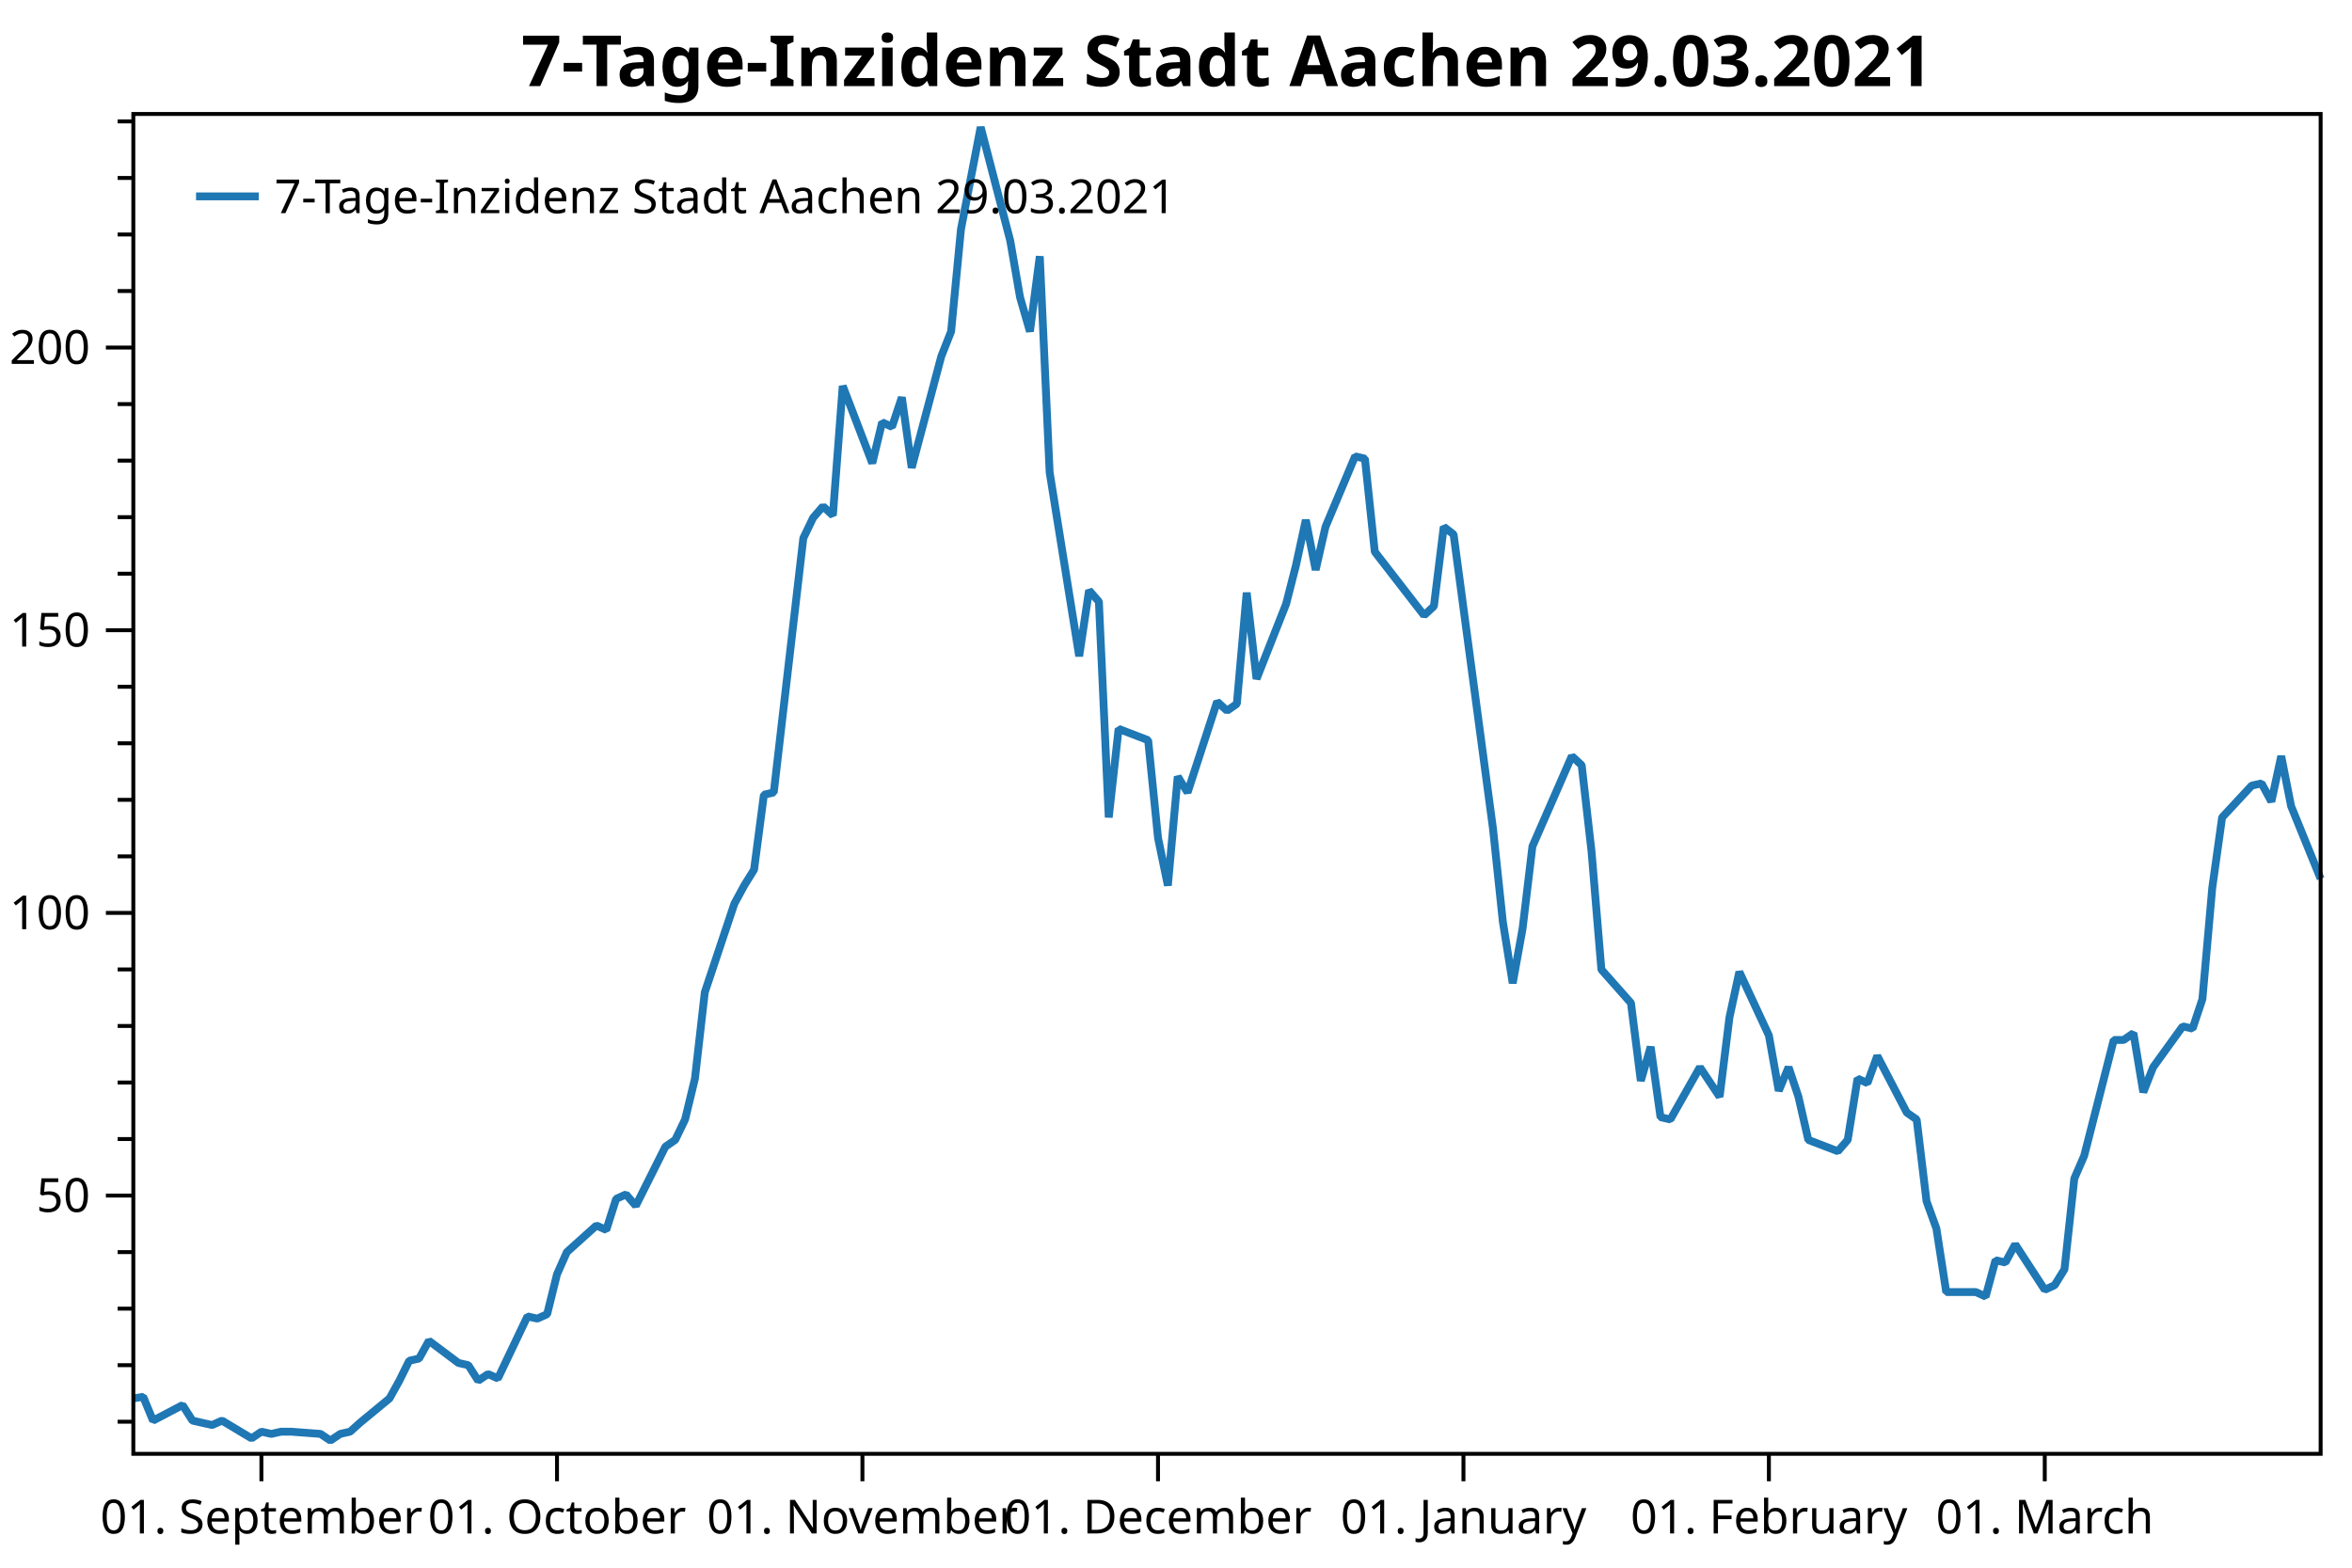
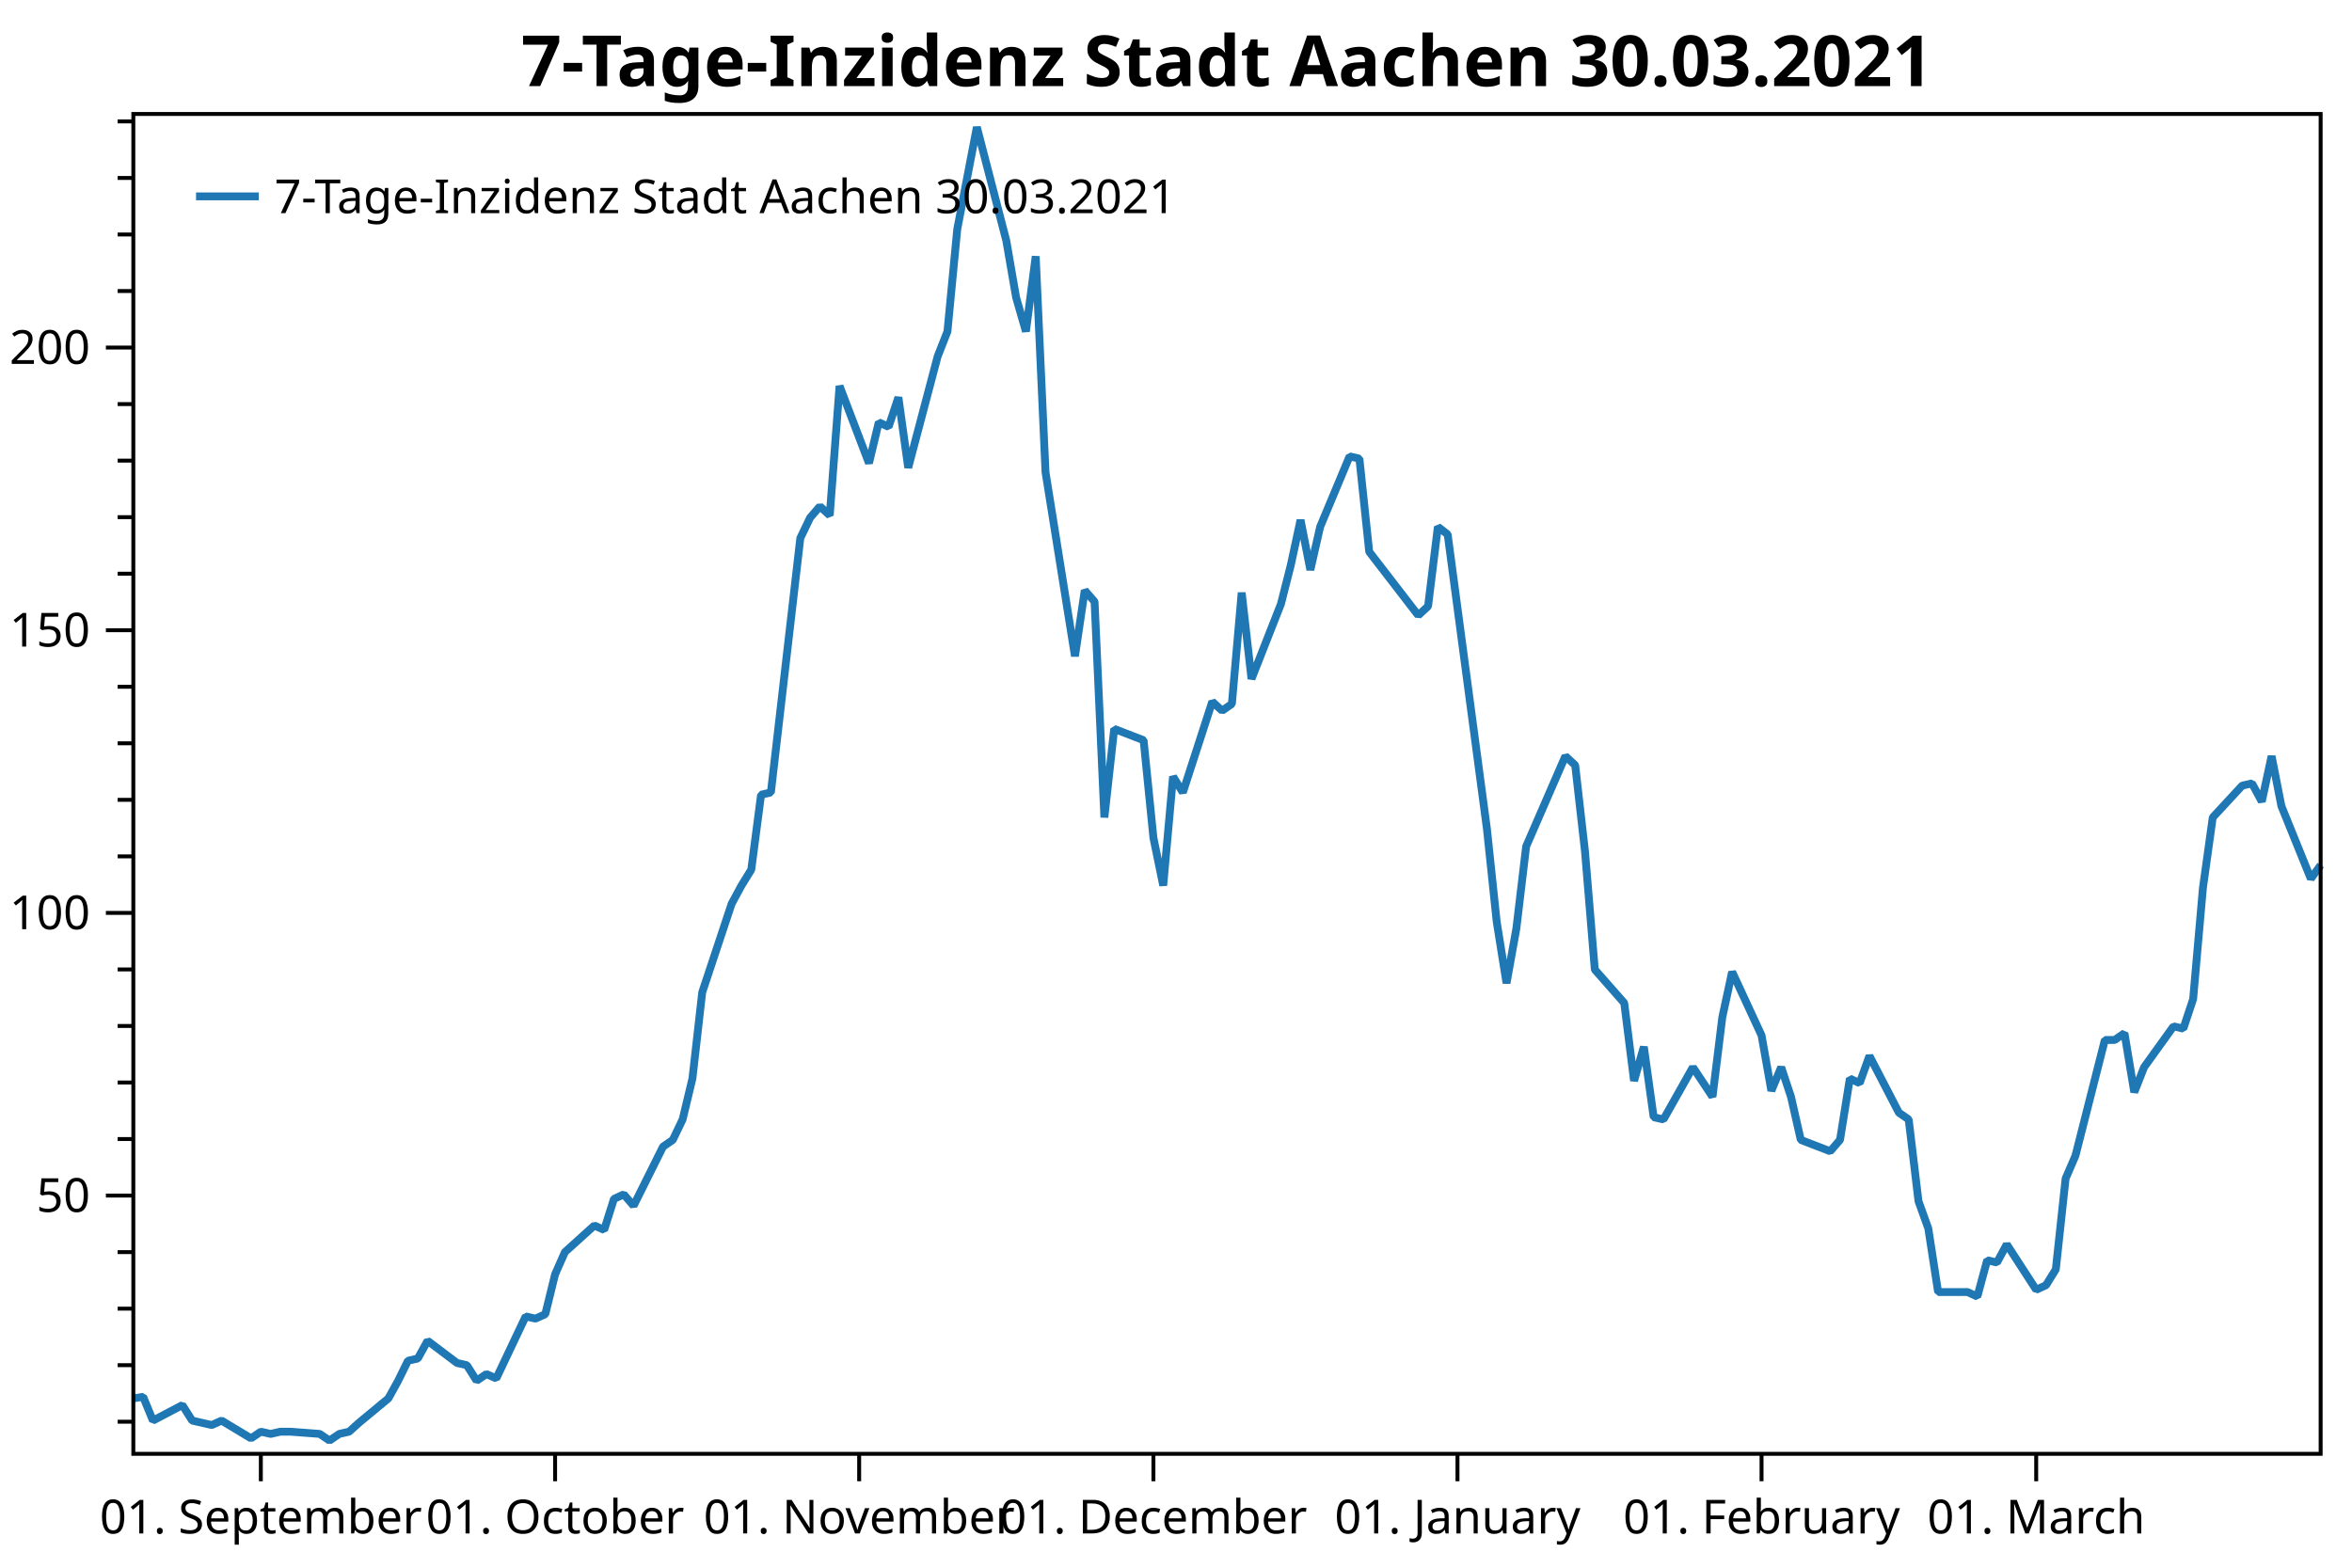
<svg xmlns="http://www.w3.org/2000/svg" width="600" height="400" version="1.1">
  <rect x="0" y="0" width="600" height="400" style="fill:rgb(255,255,255);stroke:none;" />
  <polyline points="34.012,362.754 30.012,362.754" style="fill:none;stroke:black;stroke-width:1" />
  <polyline points="34.012,348.329 30.012,348.329" style="fill:none;stroke:black;stroke-width:1" />
  <polyline points="34.012,333.904 30.012,333.904" style="fill:none;stroke:black;stroke-width:1" />
  <polyline points="34.012,319.479 30.012,319.479" style="fill:none;stroke:black;stroke-width:1" />
  <polyline points="34.012,290.629 30.012,290.629" style="fill:none;stroke:black;stroke-width:1" />
  <polyline points="34.012,276.204 30.012,276.204" style="fill:none;stroke:black;stroke-width:1" />
  <polyline points="34.012,261.779 30.012,261.779" style="fill:none;stroke:black;stroke-width:1" />
  <polyline points="34.012,247.354 30.012,247.354" style="fill:none;stroke:black;stroke-width:1" />
  <polyline points="34.012,218.504 30.012,218.504" style="fill:none;stroke:black;stroke-width:1" />
  <polyline points="34.012,204.079 30.012,204.079" style="fill:none;stroke:black;stroke-width:1" />
  <polyline points="34.012,189.654 30.012,189.654" style="fill:none;stroke:black;stroke-width:1" />
  <polyline points="34.012,175.23 30.012,175.23" style="fill:none;stroke:black;stroke-width:1" />
  <polyline points="34.012,146.38 30.012,146.38" style="fill:none;stroke:black;stroke-width:1" />
  <polyline points="34.012,131.955 30.012,131.955" style="fill:none;stroke:black;stroke-width:1" />
  <polyline points="34.012,117.53 30.012,117.53" style="fill:none;stroke:black;stroke-width:1" />
  <polyline points="34.012,103.105 30.012,103.105" style="fill:none;stroke:black;stroke-width:1" />
  <polyline points="34.012,74.255 30.012,74.255" style="fill:none;stroke:black;stroke-width:1" />
  <polyline points="34.012,59.83 30.012,59.83" style="fill:none;stroke:black;stroke-width:1" />
  <polyline points="34.012,45.405 30.012,45.405" style="fill:none;stroke:black;stroke-width:1" />
  <polyline points="34.012,30.98 30.012,30.98" style="fill:none;stroke:black;stroke-width:1" />
  <text dominant-baseline="middle" text-anchor="end" transform="translate(23.012,305.0541)" font-family="Segoe UI" font-size="12" font-weight="400" fill="black">50</text>
  <text dominant-baseline="middle" text-anchor="end" transform="translate(23.012,232.9293)" font-family="Segoe UI" font-size="12" font-weight="400" fill="black">100</text>
  <text dominant-baseline="middle" text-anchor="end" transform="translate(23.012,160.8045)" font-family="Segoe UI" font-size="12" font-weight="400" fill="black">150</text>
  <text dominant-baseline="middle" text-anchor="end" transform="translate(23.012,88.6798)" font-family="Segoe UI" font-size="12" font-weight="400" fill="black">200</text>
  <polyline points="34.012,305.054 27.012,305.054" style="fill:none;stroke:black;stroke-width:1" />
  <polyline points="34.012,232.929 27.012,232.929" style="fill:none;stroke:black;stroke-width:1" />
  <polyline points="34.012,160.804 27.012,160.804" style="fill:none;stroke:black;stroke-width:1" />
  <polyline points="34.012,88.68 27.012,88.68" style="fill:none;stroke:black;stroke-width:1" />
-   <text dominant-baseline="hanging" text-anchor="middle" transform="translate(66.687,381.947)" font-family="Segoe UI" font-size="12" font-weight="400" fill="black">01. September</text>
-   <text dominant-baseline="hanging" text-anchor="middle" transform="translate(142.0908,381.947)" font-family="Segoe UI" font-size="12" font-weight="400" fill="black">01. October</text>
-   <text dominant-baseline="hanging" text-anchor="middle" transform="translate(220.008,381.947)" font-family="Segoe UI" font-size="12" font-weight="400" fill="black">01. November</text>
-   <text dominant-baseline="hanging" text-anchor="middle" transform="translate(295.4118,381.947)" font-family="Segoe UI" font-size="12" font-weight="400" fill="black">01. December</text>
-   <text dominant-baseline="hanging" text-anchor="middle" transform="translate(373.329,381.947)" font-family="Segoe UI" font-size="12" font-weight="400" fill="black">01. January</text>
-   <text dominant-baseline="hanging" text-anchor="middle" transform="translate(451.2463,381.947)" font-family="Segoe UI" font-size="12" font-weight="400" fill="black">01. February</text>
-   <text dominant-baseline="hanging" text-anchor="middle" transform="translate(521.6231,381.947)" font-family="Segoe UI" font-size="12" font-weight="400" fill="black">01. March</text>
-   <polyline points="66.687,370.947 66.687,377.947" style="fill:none;stroke:black;stroke-width:1" />
-   <polyline points="142.091,370.947 142.091,377.947" style="fill:none;stroke:black;stroke-width:1" />
-   <polyline points="220.008,370.947 220.008,377.947" style="fill:none;stroke:black;stroke-width:1" />
-   <polyline points="295.412,370.947 295.412,377.947" style="fill:none;stroke:black;stroke-width:1" />
-   <polyline points="373.329,370.947 373.329,377.947" style="fill:none;stroke:black;stroke-width:1" />
-   <polyline points="451.246,370.947 451.246,377.947" style="fill:none;stroke:black;stroke-width:1" />
-   <polyline points="521.623,370.947 521.623,377.947" style="fill:none;stroke:black;stroke-width:1" />
-   <polyline points="34.012,356.814 36.526,356.39 39.039,362.471 46.579,358.511 49.093,362.471 51.606,363.037 54.12,363.602 56.633,362.471 64.174,366.997 66.687,365.299 69.2,365.865 71.714,365.299 74.227,365.299 81.768,365.865 84.281,367.562 86.795,365.865 89.308,365.299 91.822,363.037 99.362,356.814 101.875,352.289 104.389,347.197 106.902,346.632 109.416,342.106 116.956,347.763 119.47,348.329 121.983,352.289 124.496,350.592 127.01,351.723 134.55,335.884 137.064,336.45 139.577,335.318 142.091,325.136 144.604,319.479 152.145,312.691 154.658,313.822 157.172,305.903 159.685,304.753 162.198,307.65 169.739,292.585 172.252,290.847 174.766,285.632 177.279,275.203 179.793,253.185 187.333,230.589 189.846,225.953 192.36,221.897 194.873,202.777 197.387,202.197 204.927,137.304 207.441,132.089 209.954,129.192 212.468,131.51 214.981,98.483 222.522,118.183 225.035,107.754 227.548,108.913 230.062,101.38 232.575,119.342 240.116,90.951 242.629,84.578 245.143,58.504 250.169,32.431 257.71,61.401 260.223,75.886 262.737,84.578 265.25,65.385 267.764,120.501 275.304,167.433 277.818,150.63 280.331,153.527 282.844,208.571 285.358,185.974 292.898,188.871 295.412,213.786 297.925,225.953 300.439,198.142 302.952,202.197 310.493,179.021 313.006,181.339 315.519,179.601 318.033,151.209 320.546,173.227 328.087,154.107 330.6,144.257 333.114,132.668 335.627,145.416 338.141,134.407 345.681,116.445 348.194,117.024 350.708,140.78 363.275,157.004 365.789,154.686 368.302,134.407 370.816,136.362 380.869,211.468 383.383,235.224 385.896,250.868 388.41,236.962 390.923,215.958 400.977,192.927 403.49,195.245 406.004,217.262 408.517,247.391 416.058,255.909 418.571,275.782 421.085,267.091 423.598,285.053 426.112,285.632 433.652,272.306 438.679,279.838 441.192,259.559 443.706,247.971 451.246,264.194 453.76,278.317 456.273,272.306 458.787,279.838 461.3,290.847 468.841,293.744 471.354,290.847 473.867,275.203 476.381,276.362 478.894,269.409 486.435,283.894 488.948,285.632 491.462,306.491 493.975,313.444 496.488,329.667 504.029,329.667 506.542,330.826 509.056,321.556 511.569,322.135 514.083,317.5 521.623,329.088 524.137,327.929 526.65,323.873 529.163,300.697 531.677,294.903 539.217,265.353 541.731,265.353 544.244,263.615 546.758,278.679 549.271,272.306 556.812,261.877 559.325,262.456 561.838,254.924 564.352,226.533 566.865,208.571 574.406,200.459 576.919,199.88 579.433,204.515 581.946,192.927 584.46,205.674 592,224.215" style="fill:none;stroke:rgb(31,119,180);stroke-width:2;stroke-linejoin:bevel" />
-   <text dominant-baseline="hanging" text-anchor="middle" transform="translate(313.006,8)" font-family="Segoe UI" font-size="18" font-weight="700" fill="black">7-Tage-Inzidenz Stadt Aachen 29.03.2021</text>
+   <text dominant-baseline="hanging" text-anchor="middle" transform="translate(66.5404,381.947)" font-family="Segoe UI" font-size="12" font-weight="400" fill="black">01. September</text>
+   <text dominant-baseline="hanging" text-anchor="middle" transform="translate(141.6061,381.947)" font-family="Segoe UI" font-size="12" font-weight="400" fill="black">01. October</text>
+   <text dominant-baseline="hanging" text-anchor="middle" transform="translate(219.1739,381.947)" font-family="Segoe UI" font-size="12" font-weight="400" fill="black">01. November</text>
+   <text dominant-baseline="hanging" text-anchor="middle" transform="translate(294.2396,381.947)" font-family="Segoe UI" font-size="12" font-weight="400" fill="black">01. December</text>
+   <text dominant-baseline="hanging" text-anchor="middle" transform="translate(371.8074,381.947)" font-family="Segoe UI" font-size="12" font-weight="400" fill="black">01. January</text>
+   <text dominant-baseline="hanging" text-anchor="middle" transform="translate(449.3753,381.947)" font-family="Segoe UI" font-size="12" font-weight="400" fill="black">01. February</text>
+   <text dominant-baseline="hanging" text-anchor="middle" transform="translate(519.4365,381.947)" font-family="Segoe UI" font-size="12" font-weight="400" fill="black">01. March</text>
+   <polyline points="66.54,370.947 66.54,377.947" style="fill:none;stroke:black;stroke-width:1" />
+   <polyline points="141.606,370.947 141.606,377.947" style="fill:none;stroke:black;stroke-width:1" />
+   <polyline points="219.174,370.947 219.174,377.947" style="fill:none;stroke:black;stroke-width:1" />
+   <polyline points="294.24,370.947 294.24,377.947" style="fill:none;stroke:black;stroke-width:1" />
+   <polyline points="371.807,370.947 371.807,377.947" style="fill:none;stroke:black;stroke-width:1" />
+   <polyline points="449.375,370.947 449.375,377.947" style="fill:none;stroke:black;stroke-width:1" />
+   <polyline points="519.437,370.947 519.437,377.947" style="fill:none;stroke:black;stroke-width:1" />
+   <polyline points="34.012,356.814 36.514,356.39 39.016,362.471 46.523,358.511 49.025,362.471 51.527,363.037 54.029,363.602 56.532,362.471 64.038,366.997 66.54,365.299 69.043,365.865 71.545,365.299 74.047,365.299 81.554,365.865 84.056,367.562 86.558,365.865 89.06,365.299 91.562,363.037 99.069,356.814 101.571,352.289 104.073,347.197 106.576,346.632 109.078,342.106 116.584,347.763 119.086,348.329 121.589,352.289 124.091,350.592 126.593,351.723 134.1,335.884 136.602,336.45 139.104,335.318 141.606,325.136 144.108,319.479 151.615,312.691 154.117,313.822 156.619,305.903 159.121,304.753 161.624,307.65 169.13,292.585 171.632,290.847 174.135,285.632 176.637,275.203 179.139,253.185 186.645,230.589 189.148,225.953 191.65,221.897 194.152,202.777 196.654,202.197 204.161,137.304 206.663,132.089 209.165,129.192 211.667,131.51 214.17,98.483 221.676,118.183 224.178,107.754 226.68,108.913 229.183,101.38 231.685,119.342 239.191,90.951 241.694,84.578 244.196,58.504 249.2,32.431 256.707,61.401 259.209,75.886 261.711,84.578 264.213,65.385 266.716,120.501 274.222,167.433 276.724,150.63 279.226,153.527 281.729,208.571 284.231,185.974 291.737,188.871 294.24,213.786 296.742,225.953 299.244,198.142 301.746,202.197 309.253,179.021 311.755,181.339 314.257,179.601 316.759,151.209 319.262,173.227 326.768,154.107 329.27,144.257 331.772,132.668 334.275,145.416 336.777,134.407 344.283,116.445 346.786,117.024 349.288,140.78 361.799,157.004 364.301,154.686 366.803,134.407 369.305,136.362 379.314,211.468 381.816,235.224 384.318,250.868 386.821,236.962 389.323,215.958 399.332,192.927 401.834,195.245 404.336,217.262 406.838,247.391 414.345,255.909 416.847,275.782 419.349,267.091 421.851,285.053 424.353,285.632 431.86,272.306 436.864,279.838 439.366,259.559 441.869,247.971 449.375,264.194 451.877,278.317 454.38,272.306 456.882,279.838 459.384,290.847 466.891,293.744 469.393,290.847 471.895,275.203 474.397,276.362 476.899,269.409 484.406,283.894 486.908,285.632 489.41,306.491 491.913,313.444 494.415,329.667 501.921,329.667 504.423,330.826 506.926,321.556 509.428,322.135 511.93,317.5 519.437,329.088 521.939,327.929 524.441,323.873 526.943,300.697 529.445,294.903 536.952,265.353 539.454,265.353 541.956,263.615 544.458,278.679 546.961,272.306 554.467,261.877 556.969,262.456 559.472,254.924 561.974,226.533 564.476,208.571 571.982,200.459 574.485,199.88 576.987,204.515 579.489,192.927 581.991,205.674 589.498,224.215 592,220.738" style="fill:none;stroke:rgb(31,119,180);stroke-width:2;stroke-linejoin:bevel" />
+   <text dominant-baseline="hanging" text-anchor="middle" transform="translate(313.006,8)" font-family="Segoe UI" font-size="18" font-weight="700" fill="black">7-Tage-Inzidenz Stadt Aachen 30.03.2021</text>
  <polygon points="34.012,29.079 592,29.079 592,370.947 34.012,370.947" style="fill:none;stroke:black;stroke-width:1" />
  <polygon points="42.012,37.08 247.014,37.08 247.014,63.133 42.012,63.133" style="fill:none;stroke:none;" />
-   <text dominant-baseline="hanging" text-anchor="start" transform="translate(70.012,45.0795)" font-family="Segoe UI" font-size="12" font-weight="400" fill="black">7-Tage-Inzidenz Stadt Aachen 29.03.2021</text>
+   <text dominant-baseline="hanging" text-anchor="start" transform="translate(70.012,45.0795)" font-family="Segoe UI" font-size="12" font-weight="400" fill="black">7-Tage-Inzidenz Stadt Aachen 30.03.2021</text>
  <polyline points="50.012,50.106 66.012,50.106" style="fill:none;stroke:rgb(31,119,180);stroke-width:2" />
</svg>
